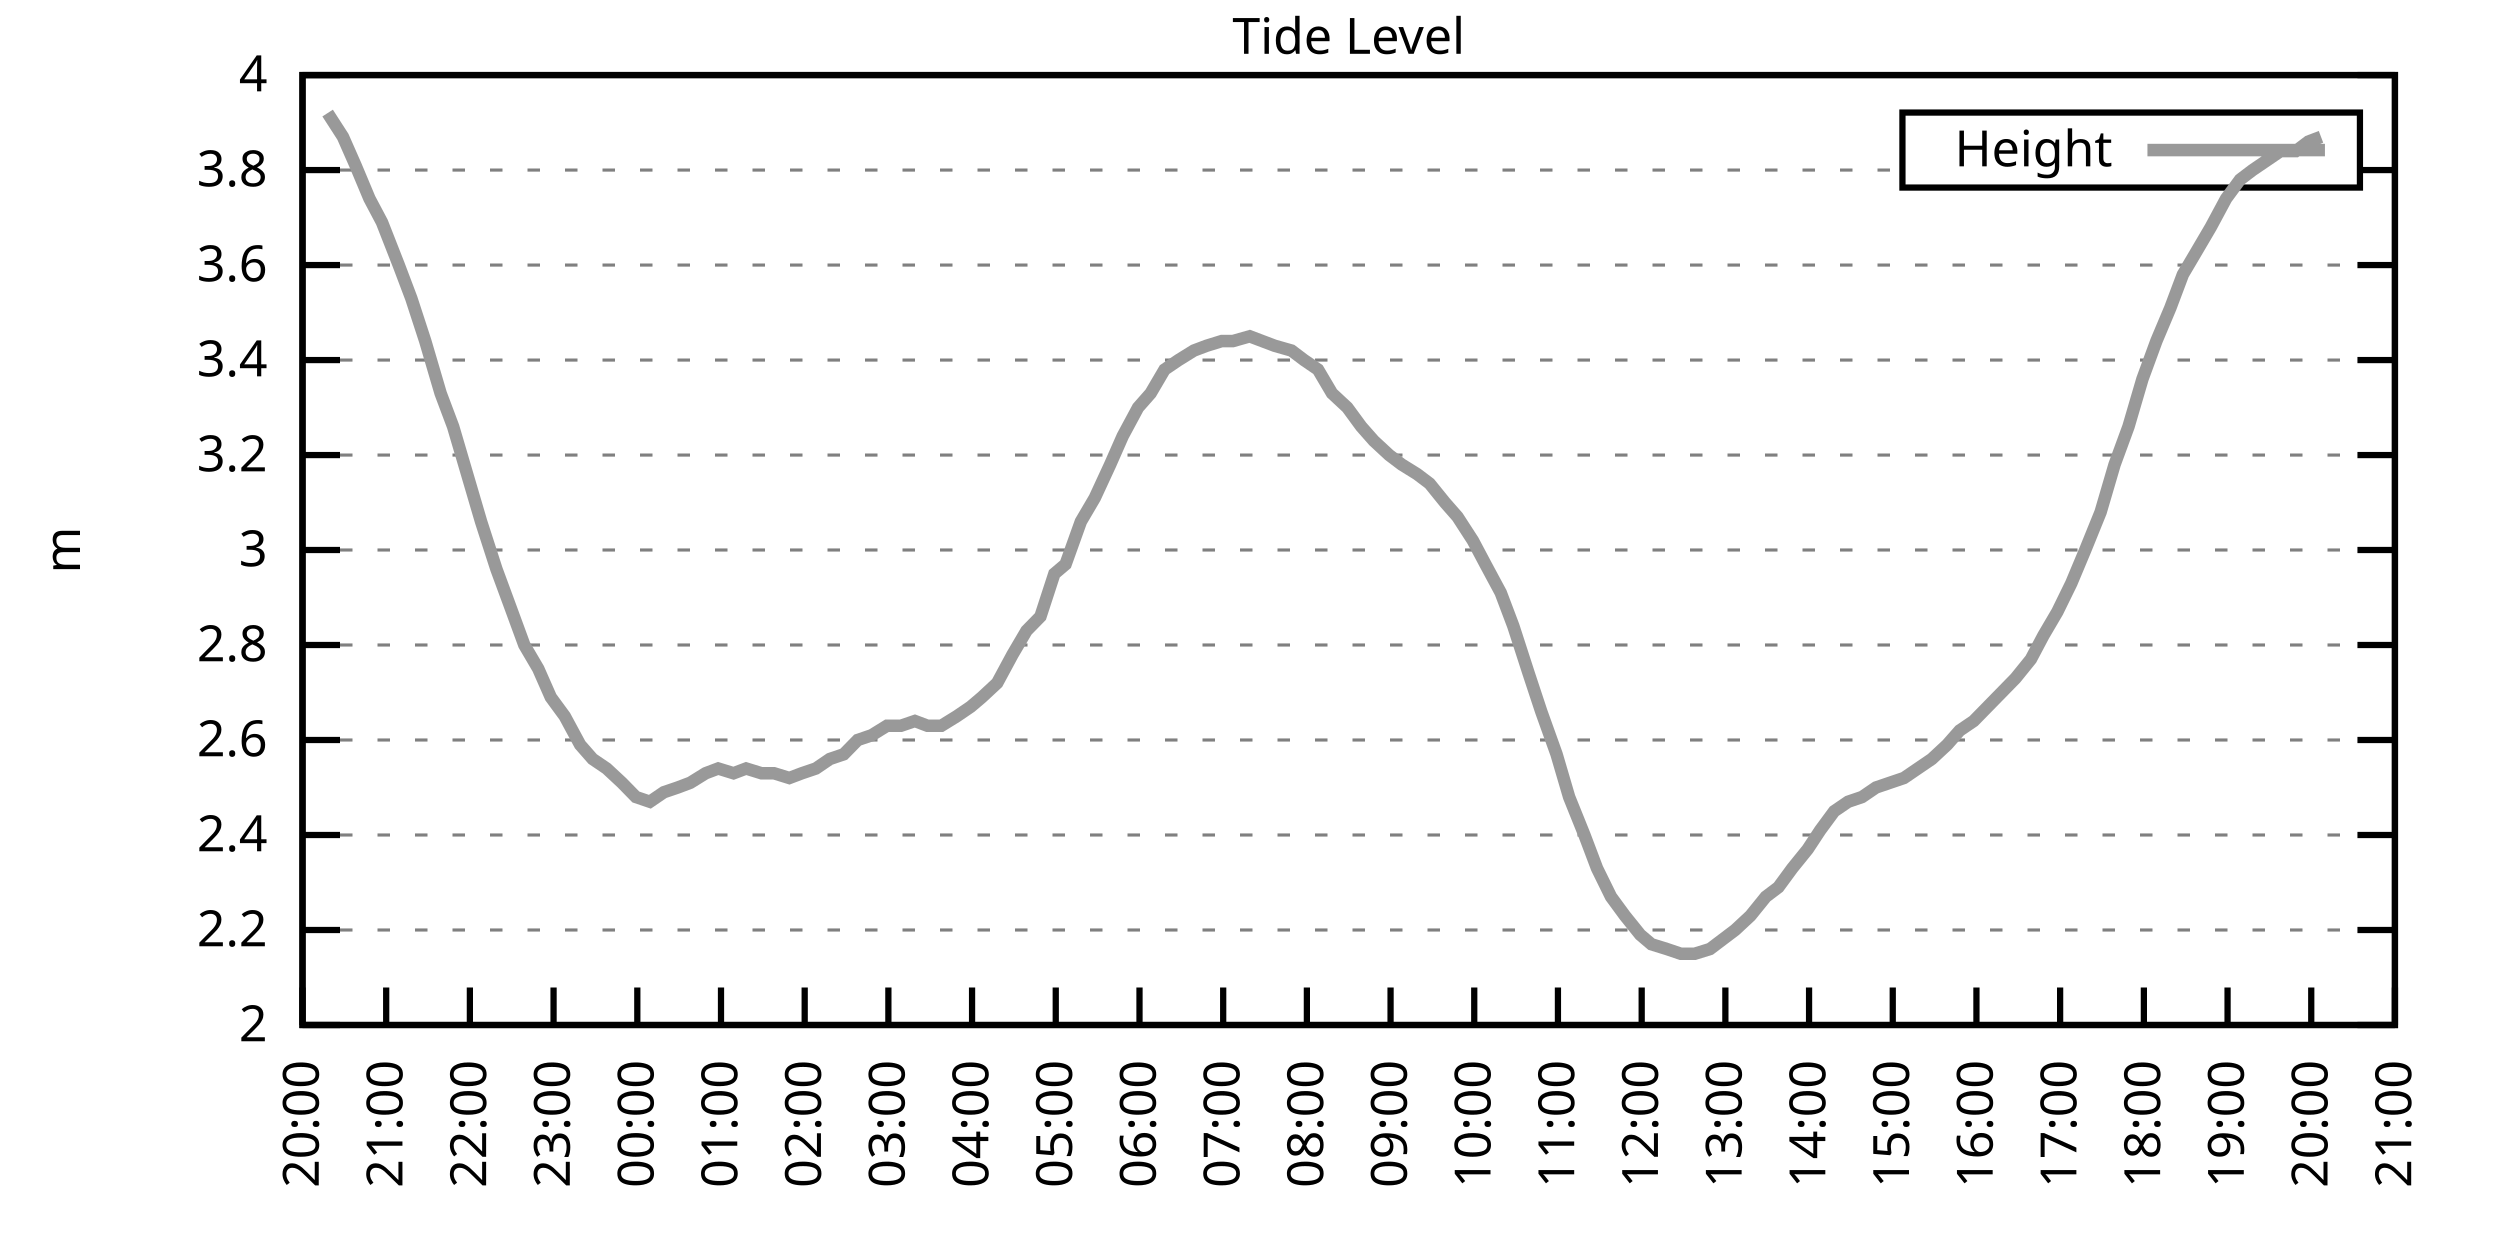
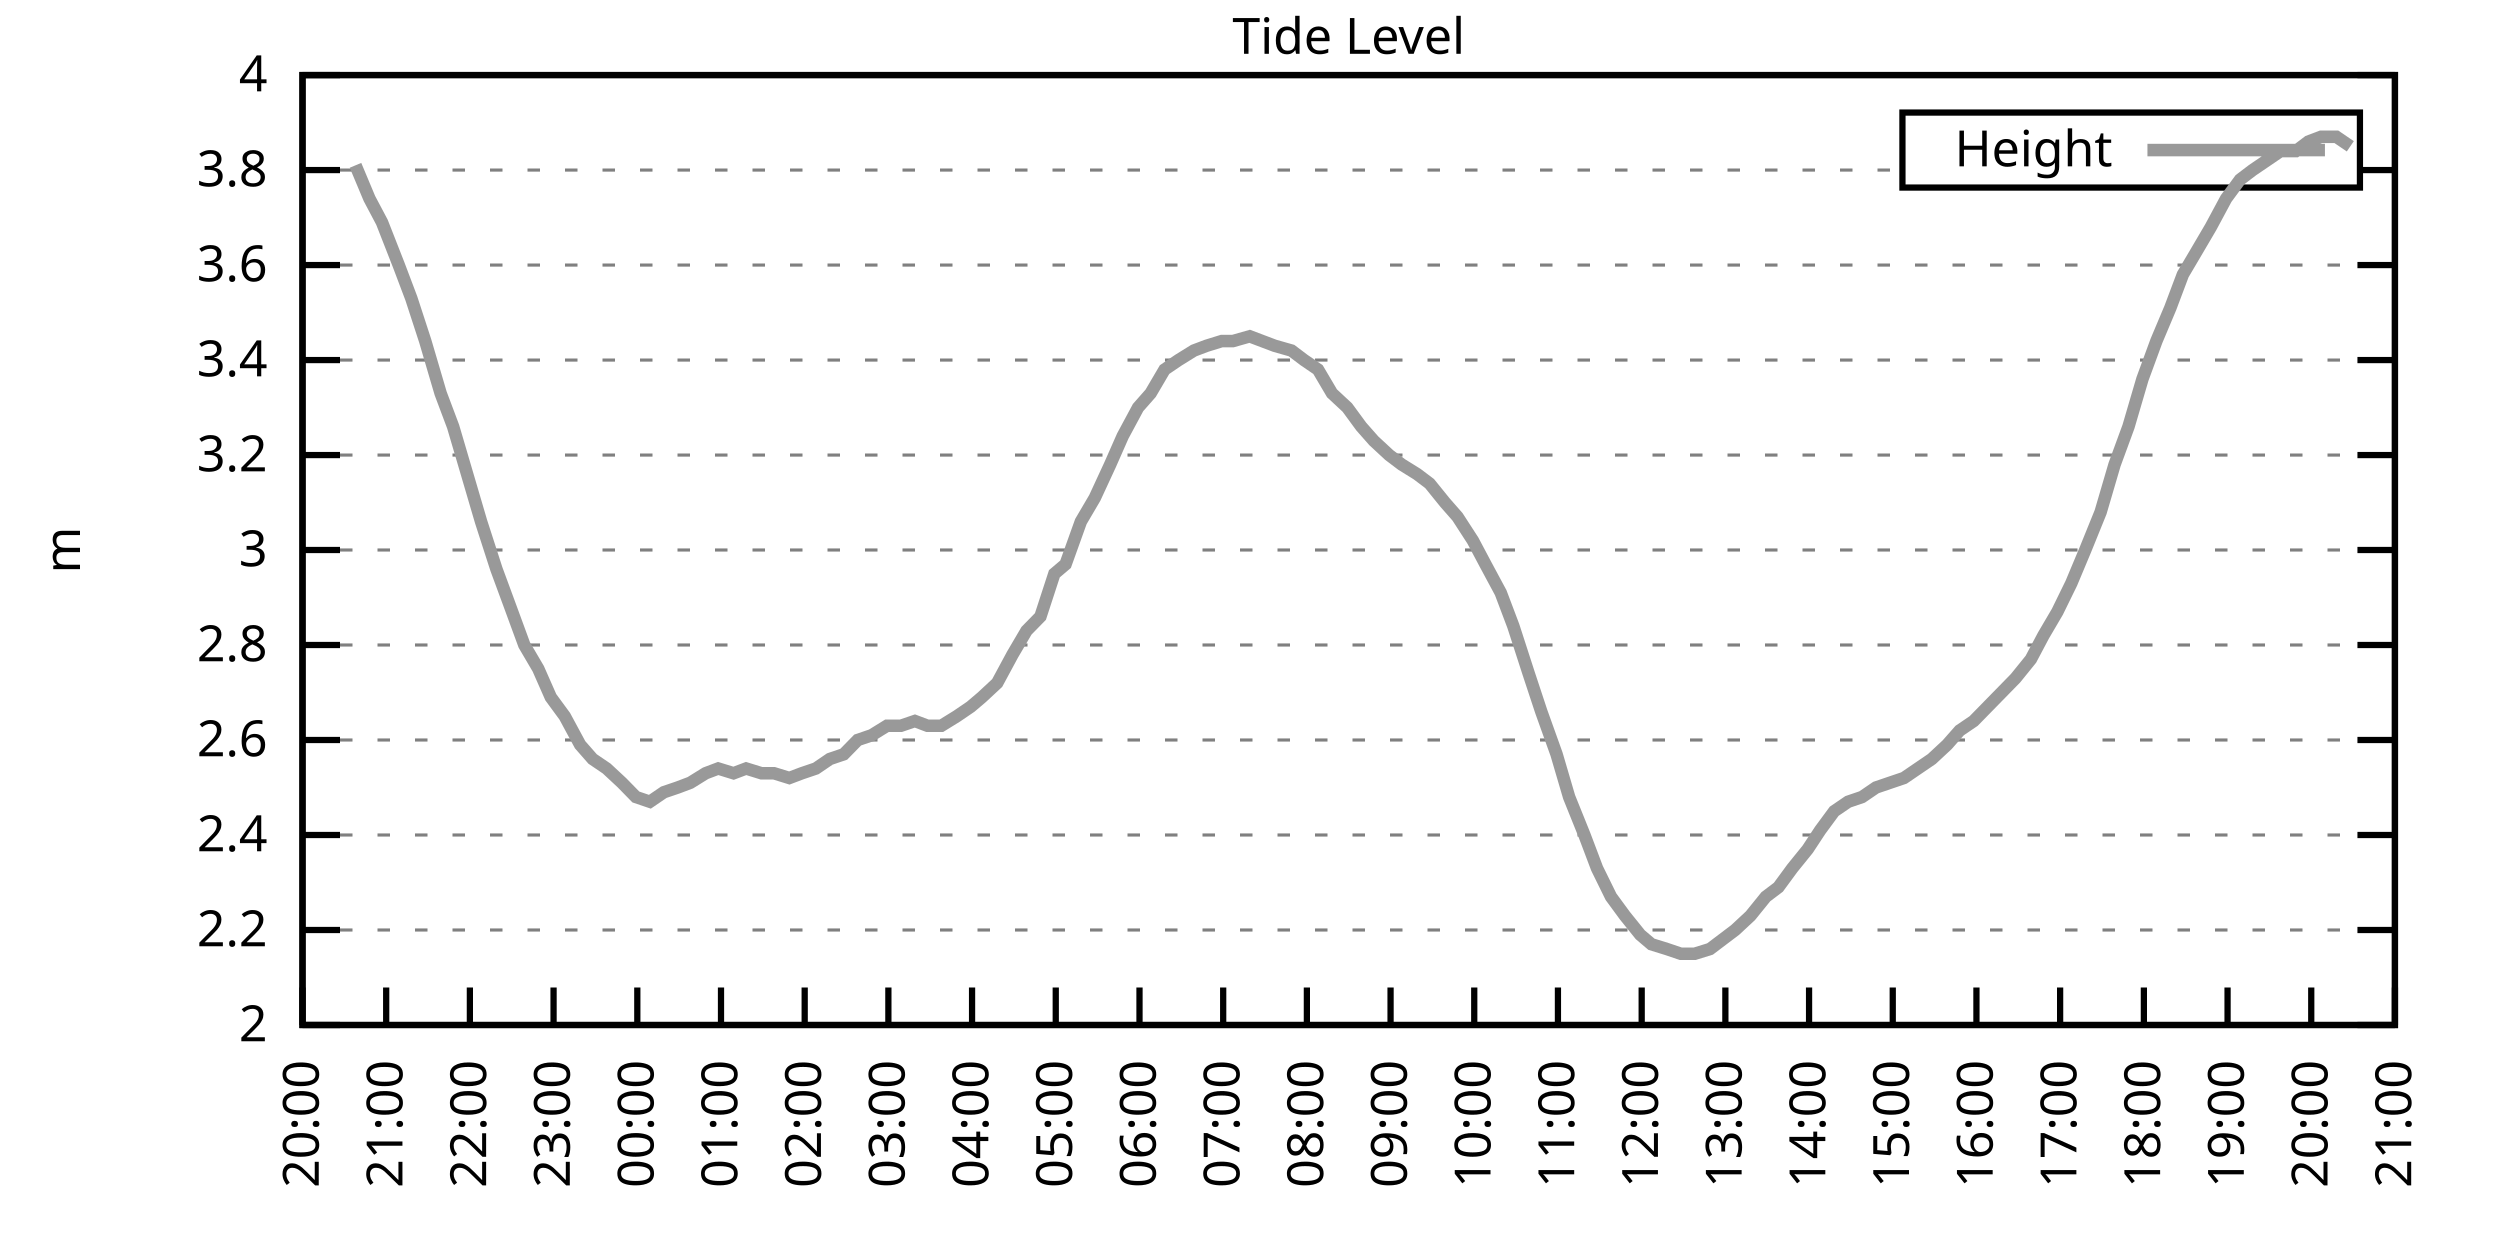
<svg xmlns="http://www.w3.org/2000/svg" xmlns:xlink="http://www.w3.org/1999/xlink" width="400" height="200" viewBox="0 0 400 200">
  <g id="gnuplot_canvas">
    <rect x="0" y="0" width="400" height="200" fill="none" />
    <defs>
      <circle id="gpDot" r="0.5" stroke-width="0.5" stroke="currentColor" />
      <path id="gpPt0" stroke-width="0.333" stroke="currentColor" d="M-1,0 h2 M0,-1 v2" />
      <path id="gpPt1" stroke-width="0.333" stroke="currentColor" d="M-1,-1 L1,1 M1,-1 L-1,1" />
      <path id="gpPt2" stroke-width="0.333" stroke="currentColor" d="M-1,0 L1,0 M0,-1 L0,1 M-1,-1 L1,1 M-1,1 L1,-1" />
      <rect id="gpPt3" stroke-width="0.333" stroke="currentColor" x="-1" y="-1" width="2" height="2" />
      <rect id="gpPt4" stroke-width="0.333" stroke="currentColor" fill="currentColor" x="-1" y="-1" width="2" height="2" />
      <circle id="gpPt5" stroke-width="0.333" stroke="currentColor" cx="0" cy="0" r="1" />
      <use xlink:href="#gpPt5" id="gpPt6" fill="currentColor" stroke="none" />
      <path id="gpPt7" stroke-width="0.333" stroke="currentColor" d="M0,-1.33 L-1.33,0.67 L1.33,0.67 z" />
      <use xlink:href="#gpPt7" id="gpPt8" fill="currentColor" stroke="none" />
      <use xlink:href="#gpPt7" id="gpPt9" stroke="currentColor" transform="rotate(180)" />
      <use xlink:href="#gpPt9" id="gpPt10" fill="currentColor" stroke="none" />
      <use xlink:href="#gpPt3" id="gpPt11" stroke="currentColor" transform="rotate(45)" />
      <use xlink:href="#gpPt11" id="gpPt12" fill="currentColor" stroke="none" />
      <path id="gpPt13" stroke-width="0.333" stroke="currentColor" d="M0,1.330 L1.265,0.411 L0.782,-1.067 L-0.782,-1.076 L-1.265,0.411 z" />
      <use xlink:href="#gpPt13" id="gpPt14" fill="currentColor" stroke="none" />
      <filter id="textbox" filterUnits="objectBoundingBox" x="0" y="0" height="1" width="1">
        <feFlood flood-color="white" flood-opacity="1" result="bgnd" />
        <feComposite in="SourceGraphic" in2="bgnd" operator="atop" />
      </filter>
      <filter id="greybox" filterUnits="objectBoundingBox" x="0" y="0" height="1" width="1">
        <feFlood flood-color="lightgrey" flood-opacity="1" result="grey" />
        <feComposite in="SourceGraphic" in2="grey" operator="atop" />
      </filter>
    </defs>
    <g fill="none" color="white" stroke="currentColor" stroke-width="1.00" stroke-linecap="butt" stroke-linejoin="miter">
</g>
    <g fill="none" color="black" stroke="currentColor" stroke-width="1.00" stroke-linecap="butt" stroke-linejoin="miter">
      <g stroke="none" shape-rendering="crispEdges">
        <polygon fill="rgb(255, 255, 255)" points="48.40,164.00 383.18,164.00 383.18,12.02 48.40,12.02 " />
      </g>
    </g>
    <g fill="none" color="black" stroke="currentColor" stroke-width="1.00" stroke-linecap="butt" stroke-linejoin="miter">
</g>
    <g fill="none" color="black" stroke="black" stroke-width="0.50" stroke-linecap="butt" stroke-linejoin="miter">
</g>
    <g fill="none" color="gray" stroke="currentColor" stroke-width="0.50" stroke-linecap="butt" stroke-linejoin="miter">
      <path stroke="gray" stroke-dasharray="2,4" class="gridline" d="M48.40,164.00 L383.19,164.00  " />
    </g>
    <g fill="none" color="gray" stroke="gray" stroke-width="1.00" stroke-linecap="butt" stroke-linejoin="miter">
</g>
    <g fill="none" color="black" stroke="currentColor" stroke-width="1.00" stroke-linecap="butt" stroke-linejoin="miter">
      <path stroke="black" d="M48.40,164.00 L54.40,164.00 M383.19,164.00 L377.19,164.00  " />
      <g transform="translate(42.80,166.60)" stroke="none" fill="black" font-family="Sans" font-size="8.00" text-anchor="end">
        <text>
          <tspan font-family="Sans"> 2</tspan>
        </text>
      </g>
    </g>
    <g fill="none" color="black" stroke="currentColor" stroke-width="1.00" stroke-linecap="butt" stroke-linejoin="miter">
</g>
    <g fill="none" color="black" stroke="black" stroke-width="0.50" stroke-linecap="butt" stroke-linejoin="miter">
</g>
    <g fill="none" color="gray" stroke="currentColor" stroke-width="0.50" stroke-linecap="butt" stroke-linejoin="miter">
      <path stroke="gray" stroke-dasharray="2,4" class="gridline" d="M48.40,148.80 L383.19,148.80  " />
    </g>
    <g fill="none" color="gray" stroke="gray" stroke-width="1.00" stroke-linecap="butt" stroke-linejoin="miter">
</g>
    <g fill="none" color="black" stroke="currentColor" stroke-width="1.00" stroke-linecap="butt" stroke-linejoin="miter">
      <path stroke="black" d="M48.40,148.80 L54.40,148.80 M383.19,148.80 L377.19,148.80  " />
      <g transform="translate(42.80,151.40)" stroke="none" fill="black" font-family="Sans" font-size="8.00" text-anchor="end">
        <text>
          <tspan font-family="Sans"> 2.2</tspan>
        </text>
      </g>
    </g>
    <g fill="none" color="black" stroke="currentColor" stroke-width="1.00" stroke-linecap="butt" stroke-linejoin="miter">
</g>
    <g fill="none" color="black" stroke="black" stroke-width="0.50" stroke-linecap="butt" stroke-linejoin="miter">
</g>
    <g fill="none" color="gray" stroke="currentColor" stroke-width="0.50" stroke-linecap="butt" stroke-linejoin="miter">
      <path stroke="gray" stroke-dasharray="2,4" class="gridline" d="M48.40,133.60 L383.19,133.60  " />
    </g>
    <g fill="none" color="gray" stroke="gray" stroke-width="1.00" stroke-linecap="butt" stroke-linejoin="miter">
</g>
    <g fill="none" color="black" stroke="currentColor" stroke-width="1.00" stroke-linecap="butt" stroke-linejoin="miter">
      <path stroke="black" d="M48.40,133.60 L54.40,133.60 M383.19,133.60 L377.19,133.60  " />
      <g transform="translate(42.80,136.20)" stroke="none" fill="black" font-family="Sans" font-size="8.00" text-anchor="end">
        <text>
          <tspan font-family="Sans"> 2.4</tspan>
        </text>
      </g>
    </g>
    <g fill="none" color="black" stroke="currentColor" stroke-width="1.00" stroke-linecap="butt" stroke-linejoin="miter">
</g>
    <g fill="none" color="black" stroke="black" stroke-width="0.50" stroke-linecap="butt" stroke-linejoin="miter">
</g>
    <g fill="none" color="gray" stroke="currentColor" stroke-width="0.50" stroke-linecap="butt" stroke-linejoin="miter">
      <path stroke="gray" stroke-dasharray="2,4" class="gridline" d="M48.40,118.40 L383.19,118.40  " />
    </g>
    <g fill="none" color="gray" stroke="gray" stroke-width="1.00" stroke-linecap="butt" stroke-linejoin="miter">
</g>
    <g fill="none" color="black" stroke="currentColor" stroke-width="1.00" stroke-linecap="butt" stroke-linejoin="miter">
      <path stroke="black" d="M48.40,118.40 L54.40,118.40 M383.19,118.40 L377.19,118.40  " />
      <g transform="translate(42.80,121.00)" stroke="none" fill="black" font-family="Sans" font-size="8.00" text-anchor="end">
        <text>
          <tspan font-family="Sans"> 2.6</tspan>
        </text>
      </g>
    </g>
    <g fill="none" color="black" stroke="currentColor" stroke-width="1.00" stroke-linecap="butt" stroke-linejoin="miter">
</g>
    <g fill="none" color="black" stroke="black" stroke-width="0.50" stroke-linecap="butt" stroke-linejoin="miter">
</g>
    <g fill="none" color="gray" stroke="currentColor" stroke-width="0.50" stroke-linecap="butt" stroke-linejoin="miter">
      <path stroke="gray" stroke-dasharray="2,4" class="gridline" d="M48.40,103.20 L383.19,103.20  " />
    </g>
    <g fill="none" color="gray" stroke="gray" stroke-width="1.00" stroke-linecap="butt" stroke-linejoin="miter">
</g>
    <g fill="none" color="black" stroke="currentColor" stroke-width="1.00" stroke-linecap="butt" stroke-linejoin="miter">
      <path stroke="black" d="M48.40,103.20 L54.40,103.20 M383.19,103.20 L377.19,103.20  " />
      <g transform="translate(42.80,105.80)" stroke="none" fill="black" font-family="Sans" font-size="8.00" text-anchor="end">
        <text>
          <tspan font-family="Sans"> 2.8</tspan>
        </text>
      </g>
    </g>
    <g fill="none" color="black" stroke="currentColor" stroke-width="1.00" stroke-linecap="butt" stroke-linejoin="miter">
</g>
    <g fill="none" color="black" stroke="black" stroke-width="0.50" stroke-linecap="butt" stroke-linejoin="miter">
</g>
    <g fill="none" color="gray" stroke="currentColor" stroke-width="0.50" stroke-linecap="butt" stroke-linejoin="miter">
      <path stroke="gray" stroke-dasharray="2,4" class="gridline" d="M48.40,88.00 L383.19,88.00  " />
    </g>
    <g fill="none" color="gray" stroke="gray" stroke-width="1.00" stroke-linecap="butt" stroke-linejoin="miter">
</g>
    <g fill="none" color="black" stroke="currentColor" stroke-width="1.00" stroke-linecap="butt" stroke-linejoin="miter">
      <path stroke="black" d="M48.40,88.00 L54.40,88.00 M383.19,88.00 L377.19,88.00  " />
      <g transform="translate(42.80,90.60)" stroke="none" fill="black" font-family="Sans" font-size="8.00" text-anchor="end">
        <text>
          <tspan font-family="Sans"> 3</tspan>
        </text>
      </g>
    </g>
    <g fill="none" color="black" stroke="currentColor" stroke-width="1.00" stroke-linecap="butt" stroke-linejoin="miter">
</g>
    <g fill="none" color="black" stroke="black" stroke-width="0.50" stroke-linecap="butt" stroke-linejoin="miter">
</g>
    <g fill="none" color="gray" stroke="currentColor" stroke-width="0.50" stroke-linecap="butt" stroke-linejoin="miter">
      <path stroke="gray" stroke-dasharray="2,4" class="gridline" d="M48.40,72.81 L383.19,72.81  " />
    </g>
    <g fill="none" color="gray" stroke="gray" stroke-width="1.00" stroke-linecap="butt" stroke-linejoin="miter">
</g>
    <g fill="none" color="black" stroke="currentColor" stroke-width="1.00" stroke-linecap="butt" stroke-linejoin="miter">
      <path stroke="black" d="M48.40,72.81 L54.40,72.81 M383.19,72.81 L377.19,72.81  " />
      <g transform="translate(42.80,75.41)" stroke="none" fill="black" font-family="Sans" font-size="8.00" text-anchor="end">
        <text>
          <tspan font-family="Sans"> 3.2</tspan>
        </text>
      </g>
    </g>
    <g fill="none" color="black" stroke="currentColor" stroke-width="1.00" stroke-linecap="butt" stroke-linejoin="miter">
</g>
    <g fill="none" color="black" stroke="black" stroke-width="0.50" stroke-linecap="butt" stroke-linejoin="miter">
</g>
    <g fill="none" color="gray" stroke="currentColor" stroke-width="0.50" stroke-linecap="butt" stroke-linejoin="miter">
      <path stroke="gray" stroke-dasharray="2,4" class="gridline" d="M48.40,57.61 L383.19,57.61  " />
    </g>
    <g fill="none" color="gray" stroke="gray" stroke-width="1.00" stroke-linecap="butt" stroke-linejoin="miter">
</g>
    <g fill="none" color="black" stroke="currentColor" stroke-width="1.00" stroke-linecap="butt" stroke-linejoin="miter">
      <path stroke="black" d="M48.40,57.61 L54.40,57.61 M383.19,57.61 L377.19,57.61  " />
      <g transform="translate(42.80,60.21)" stroke="none" fill="black" font-family="Sans" font-size="8.00" text-anchor="end">
        <text>
          <tspan font-family="Sans"> 3.4</tspan>
        </text>
      </g>
    </g>
    <g fill="none" color="black" stroke="currentColor" stroke-width="1.00" stroke-linecap="butt" stroke-linejoin="miter">
</g>
    <g fill="none" color="black" stroke="black" stroke-width="0.50" stroke-linecap="butt" stroke-linejoin="miter">
</g>
    <g fill="none" color="gray" stroke="currentColor" stroke-width="0.50" stroke-linecap="butt" stroke-linejoin="miter">
      <path stroke="gray" stroke-dasharray="2,4" class="gridline" d="M48.40,42.41 L383.19,42.41  " />
    </g>
    <g fill="none" color="gray" stroke="gray" stroke-width="1.00" stroke-linecap="butt" stroke-linejoin="miter">
</g>
    <g fill="none" color="black" stroke="currentColor" stroke-width="1.00" stroke-linecap="butt" stroke-linejoin="miter">
      <path stroke="black" d="M48.40,42.41 L54.40,42.41 M383.19,42.41 L377.19,42.41  " />
      <g transform="translate(42.80,45.01)" stroke="none" fill="black" font-family="Sans" font-size="8.00" text-anchor="end">
        <text>
          <tspan font-family="Sans"> 3.6</tspan>
        </text>
      </g>
    </g>
    <g fill="none" color="black" stroke="currentColor" stroke-width="1.00" stroke-linecap="butt" stroke-linejoin="miter">
</g>
    <g fill="none" color="black" stroke="black" stroke-width="0.50" stroke-linecap="butt" stroke-linejoin="miter">
</g>
    <g fill="none" color="gray" stroke="currentColor" stroke-width="0.50" stroke-linecap="butt" stroke-linejoin="miter">
      <path stroke="gray" stroke-dasharray="2,4" class="gridline" d="M48.40,27.21 L304.39,27.21 M377.59,27.21 L383.19,27.21  " />
    </g>
    <g fill="none" color="gray" stroke="gray" stroke-width="1.00" stroke-linecap="butt" stroke-linejoin="miter">
</g>
    <g fill="none" color="black" stroke="currentColor" stroke-width="1.00" stroke-linecap="butt" stroke-linejoin="miter">
      <path stroke="black" d="M48.40,27.21 L54.40,27.21 M383.19,27.21 L377.19,27.21  " />
      <g transform="translate(42.80,29.81)" stroke="none" fill="black" font-family="Sans" font-size="8.00" text-anchor="end">
        <text>
          <tspan font-family="Sans"> 3.8</tspan>
        </text>
      </g>
    </g>
    <g fill="none" color="black" stroke="currentColor" stroke-width="1.00" stroke-linecap="butt" stroke-linejoin="miter">
</g>
    <g fill="none" color="black" stroke="black" stroke-width="0.50" stroke-linecap="butt" stroke-linejoin="miter">
</g>
    <g fill="none" color="gray" stroke="currentColor" stroke-width="0.50" stroke-linecap="butt" stroke-linejoin="miter">
      <path stroke="gray" stroke-dasharray="2,4" class="gridline" d="M48.40,12.01 L383.19,12.01  " />
    </g>
    <g fill="none" color="gray" stroke="gray" stroke-width="1.00" stroke-linecap="butt" stroke-linejoin="miter">
</g>
    <g fill="none" color="black" stroke="currentColor" stroke-width="1.00" stroke-linecap="butt" stroke-linejoin="miter">
      <path stroke="black" d="M48.40,12.01 L54.40,12.01 M383.19,12.01 L377.19,12.01  " />
      <g transform="translate(42.80,14.61)" stroke="none" fill="black" font-family="Sans" font-size="8.00" text-anchor="end">
        <text>
          <tspan font-family="Sans"> 4</tspan>
        </text>
      </g>
    </g>
    <g fill="none" color="black" stroke="currentColor" stroke-width="1.00" stroke-linecap="butt" stroke-linejoin="miter">
      <path stroke="black" d="M48.40,164.00 L48.40,158.00  " />
      <g transform="translate(51.00,169.60) rotate(270.00)" stroke="none" fill="black" font-family="Sans" font-size="8.00" text-anchor="end">
        <text>
          <tspan font-family="Sans">20:00</tspan>
        </text>
      </g>
    </g>
    <g fill="none" color="black" stroke="currentColor" stroke-width="1.00" stroke-linecap="butt" stroke-linejoin="miter">
      <path stroke="black" d="M61.79,164.00 L61.79,158.00  " />
      <g transform="translate(64.39,169.60) rotate(270.00)" stroke="none" fill="black" font-family="Sans" font-size="8.00" text-anchor="end">
        <text>
          <tspan font-family="Sans">21:00</tspan>
        </text>
      </g>
    </g>
    <g fill="none" color="black" stroke="currentColor" stroke-width="1.00" stroke-linecap="butt" stroke-linejoin="miter">
      <path stroke="black" d="M75.18,164.00 L75.18,158.00  " />
      <g transform="translate(77.78,169.60) rotate(270.00)" stroke="none" fill="black" font-family="Sans" font-size="8.00" text-anchor="end">
        <text>
          <tspan font-family="Sans">22:00</tspan>
        </text>
      </g>
    </g>
    <g fill="none" color="black" stroke="currentColor" stroke-width="1.00" stroke-linecap="butt" stroke-linejoin="miter">
      <path stroke="black" d="M88.57,164.00 L88.57,158.00  " />
      <g transform="translate(91.17,169.60) rotate(270.00)" stroke="none" fill="black" font-family="Sans" font-size="8.00" text-anchor="end">
        <text>
          <tspan font-family="Sans">23:00</tspan>
        </text>
      </g>
    </g>
    <g fill="none" color="black" stroke="currentColor" stroke-width="1.00" stroke-linecap="butt" stroke-linejoin="miter">
      <path stroke="black" d="M101.97,164.00 L101.97,158.00  " />
      <g transform="translate(104.57,169.60) rotate(270.00)" stroke="none" fill="black" font-family="Sans" font-size="8.00" text-anchor="end">
        <text>
          <tspan font-family="Sans">00:00</tspan>
        </text>
      </g>
    </g>
    <g fill="none" color="black" stroke="currentColor" stroke-width="1.00" stroke-linecap="butt" stroke-linejoin="miter">
      <path stroke="black" d="M115.36,164.00 L115.36,158.00  " />
      <g transform="translate(117.96,169.60) rotate(270.00)" stroke="none" fill="black" font-family="Sans" font-size="8.00" text-anchor="end">
        <text>
          <tspan font-family="Sans">01:00</tspan>
        </text>
      </g>
    </g>
    <g fill="none" color="black" stroke="currentColor" stroke-width="1.00" stroke-linecap="butt" stroke-linejoin="miter">
      <path stroke="black" d="M128.75,164.00 L128.75,158.00  " />
      <g transform="translate(131.35,169.60) rotate(270.00)" stroke="none" fill="black" font-family="Sans" font-size="8.00" text-anchor="end">
        <text>
          <tspan font-family="Sans">02:00</tspan>
        </text>
      </g>
    </g>
    <g fill="none" color="black" stroke="currentColor" stroke-width="1.00" stroke-linecap="butt" stroke-linejoin="miter">
      <path stroke="black" d="M142.14,164.00 L142.14,158.00  " />
      <g transform="translate(144.74,169.60) rotate(270.00)" stroke="none" fill="black" font-family="Sans" font-size="8.00" text-anchor="end">
        <text>
          <tspan font-family="Sans">03:00</tspan>
        </text>
      </g>
    </g>
    <g fill="none" color="black" stroke="currentColor" stroke-width="1.00" stroke-linecap="butt" stroke-linejoin="miter">
      <path stroke="black" d="M155.53,164.00 L155.53,158.00  " />
      <g transform="translate(158.13,169.60) rotate(270.00)" stroke="none" fill="black" font-family="Sans" font-size="8.00" text-anchor="end">
        <text>
          <tspan font-family="Sans">04:00</tspan>
        </text>
      </g>
    </g>
    <g fill="none" color="black" stroke="currentColor" stroke-width="1.00" stroke-linecap="butt" stroke-linejoin="miter">
      <path stroke="black" d="M168.92,164.00 L168.92,158.00  " />
      <g transform="translate(171.52,169.60) rotate(270.00)" stroke="none" fill="black" font-family="Sans" font-size="8.00" text-anchor="end">
        <text>
          <tspan font-family="Sans">05:00</tspan>
        </text>
      </g>
    </g>
    <g fill="none" color="black" stroke="currentColor" stroke-width="1.00" stroke-linecap="butt" stroke-linejoin="miter">
      <path stroke="black" d="M182.32,164.00 L182.32,158.00  " />
      <g transform="translate(184.92,169.60) rotate(270.00)" stroke="none" fill="black" font-family="Sans" font-size="8.00" text-anchor="end">
        <text>
          <tspan font-family="Sans">06:00</tspan>
        </text>
      </g>
    </g>
    <g fill="none" color="black" stroke="currentColor" stroke-width="1.00" stroke-linecap="butt" stroke-linejoin="miter">
      <path stroke="black" d="M195.71,164.00 L195.71,158.00  " />
      <g transform="translate(198.31,169.60) rotate(270.00)" stroke="none" fill="black" font-family="Sans" font-size="8.00" text-anchor="end">
        <text>
          <tspan font-family="Sans">07:00</tspan>
        </text>
      </g>
    </g>
    <g fill="none" color="black" stroke="currentColor" stroke-width="1.00" stroke-linecap="butt" stroke-linejoin="miter">
      <path stroke="black" d="M209.10,164.00 L209.10,158.00  " />
      <g transform="translate(211.70,169.60) rotate(270.00)" stroke="none" fill="black" font-family="Sans" font-size="8.00" text-anchor="end">
        <text>
          <tspan font-family="Sans">08:00</tspan>
        </text>
      </g>
    </g>
    <g fill="none" color="black" stroke="currentColor" stroke-width="1.00" stroke-linecap="butt" stroke-linejoin="miter">
      <path stroke="black" d="M222.49,164.00 L222.49,158.00  " />
      <g transform="translate(225.09,169.60) rotate(270.00)" stroke="none" fill="black" font-family="Sans" font-size="8.00" text-anchor="end">
        <text>
          <tspan font-family="Sans">09:00</tspan>
        </text>
      </g>
    </g>
    <g fill="none" color="black" stroke="currentColor" stroke-width="1.00" stroke-linecap="butt" stroke-linejoin="miter">
      <path stroke="black" d="M235.88,164.00 L235.88,158.00  " />
      <g transform="translate(238.48,169.60) rotate(270.00)" stroke="none" fill="black" font-family="Sans" font-size="8.00" text-anchor="end">
        <text>
          <tspan font-family="Sans">10:00</tspan>
        </text>
      </g>
    </g>
    <g fill="none" color="black" stroke="currentColor" stroke-width="1.00" stroke-linecap="butt" stroke-linejoin="miter">
      <path stroke="black" d="M249.27,164.00 L249.27,158.00  " />
      <g transform="translate(251.87,169.60) rotate(270.00)" stroke="none" fill="black" font-family="Sans" font-size="8.00" text-anchor="end">
        <text>
          <tspan font-family="Sans">11:00</tspan>
        </text>
      </g>
    </g>
    <g fill="none" color="black" stroke="currentColor" stroke-width="1.00" stroke-linecap="butt" stroke-linejoin="miter">
      <path stroke="black" d="M262.67,164.00 L262.67,158.00  " />
      <g transform="translate(265.27,169.60) rotate(270.00)" stroke="none" fill="black" font-family="Sans" font-size="8.00" text-anchor="end">
        <text>
          <tspan font-family="Sans">12:00</tspan>
        </text>
      </g>
    </g>
    <g fill="none" color="black" stroke="currentColor" stroke-width="1.00" stroke-linecap="butt" stroke-linejoin="miter">
      <path stroke="black" d="M276.06,164.00 L276.06,158.00  " />
      <g transform="translate(278.66,169.60) rotate(270.00)" stroke="none" fill="black" font-family="Sans" font-size="8.00" text-anchor="end">
        <text>
          <tspan font-family="Sans">13:00</tspan>
        </text>
      </g>
    </g>
    <g fill="none" color="black" stroke="currentColor" stroke-width="1.00" stroke-linecap="butt" stroke-linejoin="miter">
      <path stroke="black" d="M289.45,164.00 L289.45,158.00  " />
      <g transform="translate(292.05,169.60) rotate(270.00)" stroke="none" fill="black" font-family="Sans" font-size="8.00" text-anchor="end">
        <text>
          <tspan font-family="Sans">14:00</tspan>
        </text>
      </g>
    </g>
    <g fill="none" color="black" stroke="currentColor" stroke-width="1.00" stroke-linecap="butt" stroke-linejoin="miter">
      <path stroke="black" d="M302.84,164.00 L302.84,158.00  " />
      <g transform="translate(305.44,169.60) rotate(270.00)" stroke="none" fill="black" font-family="Sans" font-size="8.00" text-anchor="end">
        <text>
          <tspan font-family="Sans">15:00</tspan>
        </text>
      </g>
    </g>
    <g fill="none" color="black" stroke="currentColor" stroke-width="1.00" stroke-linecap="butt" stroke-linejoin="miter">
      <path stroke="black" d="M316.23,164.00 L316.23,158.00  " />
      <g transform="translate(318.83,169.60) rotate(270.00)" stroke="none" fill="black" font-family="Sans" font-size="8.00" text-anchor="end">
        <text>
          <tspan font-family="Sans">16:00</tspan>
        </text>
      </g>
    </g>
    <g fill="none" color="black" stroke="currentColor" stroke-width="1.00" stroke-linecap="butt" stroke-linejoin="miter">
      <path stroke="black" d="M329.62,164.00 L329.62,158.00  " />
      <g transform="translate(332.22,169.60) rotate(270.00)" stroke="none" fill="black" font-family="Sans" font-size="8.00" text-anchor="end">
        <text>
          <tspan font-family="Sans">17:00</tspan>
        </text>
      </g>
    </g>
    <g fill="none" color="black" stroke="currentColor" stroke-width="1.00" stroke-linecap="butt" stroke-linejoin="miter">
      <path stroke="black" d="M343.02,164.00 L343.02,158.00  " />
      <g transform="translate(345.62,169.60) rotate(270.00)" stroke="none" fill="black" font-family="Sans" font-size="8.00" text-anchor="end">
        <text>
          <tspan font-family="Sans">18:00</tspan>
        </text>
      </g>
    </g>
    <g fill="none" color="black" stroke="currentColor" stroke-width="1.00" stroke-linecap="butt" stroke-linejoin="miter">
      <path stroke="black" d="M356.41,164.00 L356.41,158.00  " />
      <g transform="translate(359.01,169.60) rotate(270.00)" stroke="none" fill="black" font-family="Sans" font-size="8.00" text-anchor="end">
        <text>
          <tspan font-family="Sans">19:00</tspan>
        </text>
      </g>
    </g>
    <g fill="none" color="black" stroke="currentColor" stroke-width="1.00" stroke-linecap="butt" stroke-linejoin="miter">
      <path stroke="black" d="M369.80,164.00 L369.80,158.00  " />
      <g transform="translate(372.40,169.60) rotate(270.00)" stroke="none" fill="black" font-family="Sans" font-size="8.00" text-anchor="end">
        <text>
          <tspan font-family="Sans">20:00</tspan>
        </text>
      </g>
    </g>
    <g fill="none" color="black" stroke="currentColor" stroke-width="1.00" stroke-linecap="butt" stroke-linejoin="miter">
      <path stroke="black" d="M383.19,164.00 L383.19,158.00  " />
      <g transform="translate(385.79,169.60) rotate(270.00)" stroke="none" fill="black" font-family="Sans" font-size="8.00" text-anchor="end">
        <text>
          <tspan font-family="Sans">21:00</tspan>
        </text>
      </g>
    </g>
    <g fill="none" color="black" stroke="currentColor" stroke-width="1.00" stroke-linecap="butt" stroke-linejoin="miter">
</g>
    <g fill="none" color="black" stroke="currentColor" stroke-width="1.00" stroke-linecap="butt" stroke-linejoin="miter">
      <path stroke="black" d="M48.40,12.01 L48.40,164.00 L383.19,164.00 L383.19,12.01 L48.40,12.01 Z  " />
    </g>
    <g fill="none" color="black" stroke="currentColor" stroke-width="1.00" stroke-linecap="butt" stroke-linejoin="miter">
</g>
    <g fill="none" color="black" stroke="currentColor" stroke-width="1.00" stroke-linecap="butt" stroke-linejoin="miter">
      <path stroke="black" d="M304.39,30.01 L304.39,18.01 L377.59,18.01 L377.59,30.01 L304.39,30.01 Z  " />
    </g>
    <g id="Tide_level_plot_1">
      <g fill="none" color="white" stroke="black" stroke-width="2.00" stroke-linecap="butt" stroke-linejoin="miter">
</g>
      <g fill="none" color="black" stroke="currentColor" stroke-width="2.00" stroke-linecap="butt" stroke-linejoin="miter">
        <g transform="translate(337.99,26.61)" stroke="none" fill="black" font-family="Sans" font-size="8.00" text-anchor="end">
          <text>
            <tspan font-family="Sans">Height</tspan>
          </text>
        </g>
      </g>
      <g fill="none" color="black" stroke="currentColor" stroke-width="2.00" stroke-linecap="butt" stroke-linejoin="miter">
-         <path stroke="rgb(153, 153, 153)" d="M343.59,24.01 L371.99,24.01 M52.42,18.09 L54.87,21.89 L56.88,26.45 L59.11,31.77 L61.12,35.57 L63.80,42.41   L65.81,47.73 L68.04,54.57 L70.50,62.93 L72.50,68.25 L74.96,76.61 L76.97,83.45 L79.42,91.04 L81.66,97.12   L83.89,103.20 L86.12,107.00 L88.13,111.56 L90.36,114.60 L92.82,119.16 L94.82,121.44 L97.06,122.96 L99.51,125.24   L101.74,127.52 L103.98,128.28 L106.21,126.76 L108.44,126.00 L110.45,125.24 L112.90,123.72 L114.91,122.96 L117.37,123.72   L119.38,122.96 L121.83,123.72 L123.84,123.72 L126.29,124.48 L128.30,123.72 L130.54,122.96 L132.77,121.44 L135.00,120.68   L137.23,118.40 L139.46,117.64 L141.92,116.12 L144.15,116.12 L146.38,115.36 L148.39,116.12 L150.62,116.12 L153.08,114.60   L155.31,113.08 L157.10,111.56 L159.55,109.28 L162.01,104.72 L164.24,100.92 L166.47,98.64 L168.70,91.80 L170.49,90.28   L172.94,83.45 L175.17,79.65 L177.63,74.33 L179.64,69.77 L182.09,65.21 L184.10,62.93 L186.33,59.13 L188.57,57.61   L191.02,56.09 L193.03,55.33 L195.48,54.57 L197.27,54.57 L199.95,53.81 L201.96,54.57 L203.97,55.33 L206.64,56.09   L208.65,57.61 L210.88,59.13 L213.12,62.93 L215.57,65.21 L217.80,68.25 L219.81,70.53 L222.27,72.81 L224.28,74.33   L226.73,75.85 L228.74,77.37 L231.20,80.41 L233.20,82.69 L235.66,86.49 L237.67,90.28 L240.12,94.84 L242.13,100.16   L244.59,107.76 L246.60,113.84 L249.05,120.68 L251.06,127.52 L253.51,133.60 L255.52,138.92 L257.76,143.48 L259.99,146.52   L262.44,149.56 L264.23,151.08 L266.68,151.84 L268.92,152.60 L271.15,152.60 L273.60,151.84 L275.61,150.32 L277.62,148.80   L280.07,146.52 L282.53,143.48 L284.54,141.96 L286.77,138.92 L289.23,135.88 L291.23,132.84 L293.47,129.80 L295.70,128.28   L297.93,127.52 L300.16,126.00 L302.39,125.24 L304.63,124.48 L306.86,122.96 L309.09,121.44 L311.54,119.16 L313.55,116.88   L315.79,115.36 L318.02,113.08 L320.25,110.80 L322.48,108.52 L324.94,105.48 L326.95,101.68 L329.18,97.88 L331.41,93.32   L333.64,88.00 L336.10,81.93 L338.33,74.33 L340.56,68.25 L342.79,60.65 L345.02,54.57 L347.26,49.25 L349.26,43.93   L351.50,40.13 L353.73,36.33 L356.18,31.77 L358.42,28.73 L360.42,27.21 L362.66,25.69 L364.89,24.17 L367.34,24.17   L369.35,22.65 L371.36,21.89  " />
+         <path stroke="rgb(153, 153, 153)" d="M343.59,24.01 L371.99,24.01 M56.88,26.45 L59.11,31.77 L61.12,35.57 L63.80,42.41 L65.81,47.73 L68.04,54.57   L70.50,62.93 L72.50,68.25 L74.96,76.61 L76.97,83.45 L79.42,91.04 L81.66,97.12 L83.89,103.20 L86.12,107.00   L88.13,111.56 L90.36,114.60 L92.82,119.16 L94.82,121.44 L97.06,122.96 L99.51,125.24 L101.74,127.52 L103.98,128.28   L106.21,126.76 L108.44,126.00 L110.45,125.24 L112.90,123.72 L114.91,122.96 L117.37,123.72 L119.38,122.96 L121.83,123.72   L123.84,123.72 L126.29,124.48 L128.30,123.72 L130.54,122.96 L132.77,121.44 L135.00,120.68 L137.23,118.40 L139.46,117.64   L141.92,116.12 L144.15,116.12 L146.38,115.36 L148.39,116.12 L150.62,116.12 L153.08,114.60 L155.31,113.08 L157.10,111.56   L159.55,109.28 L162.01,104.72 L164.24,100.92 L166.47,98.64 L168.70,91.80 L170.49,90.28 L172.94,83.45 L175.17,79.65   L177.63,74.33 L179.64,69.77 L182.09,65.21 L184.10,62.93 L186.33,59.13 L188.57,57.61 L191.02,56.09 L193.03,55.33   L195.48,54.57 L197.27,54.57 L199.95,53.81 L201.96,54.57 L203.97,55.33 L206.64,56.09 L208.65,57.61 L210.88,59.13   L213.12,62.93 L215.57,65.21 L217.80,68.25 L219.81,70.53 L222.27,72.81 L224.28,74.33 L226.73,75.85 L228.74,77.37   L231.20,80.41 L233.20,82.69 L235.66,86.49 L237.67,90.28 L240.12,94.84 L242.13,100.16 L244.59,107.76 L246.60,113.84   L249.05,120.68 L251.06,127.52 L253.51,133.60 L255.52,138.92 L257.76,143.48 L259.99,146.52 L262.44,149.56 L264.23,151.08   L266.68,151.84 L268.92,152.60 L271.15,152.60 L273.60,151.84 L275.61,150.32 L277.62,148.80 L280.07,146.52 L282.53,143.48   L284.54,141.96 L286.77,138.92 L289.23,135.88 L291.23,132.84 L293.47,129.80 L295.70,128.28 L297.93,127.52 L300.16,126.00   L302.39,125.24 L304.63,124.48 L306.86,122.96 L309.09,121.44 L311.54,119.16 L313.55,116.88 L315.79,115.36 L318.02,113.08   L320.25,110.80 L322.48,108.52 L324.94,105.48 L326.95,101.68 L329.18,97.88 L331.41,93.32 L333.64,88.00 L336.10,81.93   L338.33,74.33 L340.56,68.25 L342.79,60.65 L345.02,54.57 L347.26,49.25 L349.26,43.93 L351.50,40.13 L353.73,36.33   L356.18,31.77 L358.42,28.73 L360.42,27.21 L362.66,25.69 L364.89,24.17 L367.34,24.17 L369.35,22.65 L371.36,21.89   L373.82,21.89 L376.05,23.41  " />
      </g>
    </g>
    <g fill="none" color="black" stroke="currentColor" stroke-width="2.00" stroke-linecap="butt" stroke-linejoin="miter">
</g>
    <g fill="none" color="black" stroke="black" stroke-width="1.00" stroke-linecap="butt" stroke-linejoin="miter">
</g>
    <g fill="none" color="black" stroke="currentColor" stroke-width="1.00" stroke-linecap="butt" stroke-linejoin="miter">
      <path stroke="black" d="M48.40,12.01 L48.40,164.00 L383.19,164.00 L383.19,12.01 L48.40,12.01 Z  " />
      <g transform="translate(12.80,88.01) rotate(270.00)" stroke="none" fill="black" font-family="Sans" font-size="8.00" text-anchor="middle">
        <text>
          <tspan font-family="Sans">m</tspan>
        </text>
      </g>
    </g>
    <g fill="none" color="black" stroke="currentColor" stroke-width="1.00" stroke-linecap="butt" stroke-linejoin="miter">
</g>
    <g fill="none" color="black" stroke="currentColor" stroke-width="1.00" stroke-linecap="butt" stroke-linejoin="miter">
      <g transform="translate(215.79,8.61)" stroke="none" fill="black" font-family="Sans" font-size="8.00" text-anchor="middle">
        <text>
          <tspan font-family="Sans">Tide Level</tspan>
        </text>
      </g>
    </g>
    <g fill="none" color="black" stroke="currentColor" stroke-width="1.00" stroke-linecap="butt" stroke-linejoin="miter">
</g>
  </g>
</svg>
